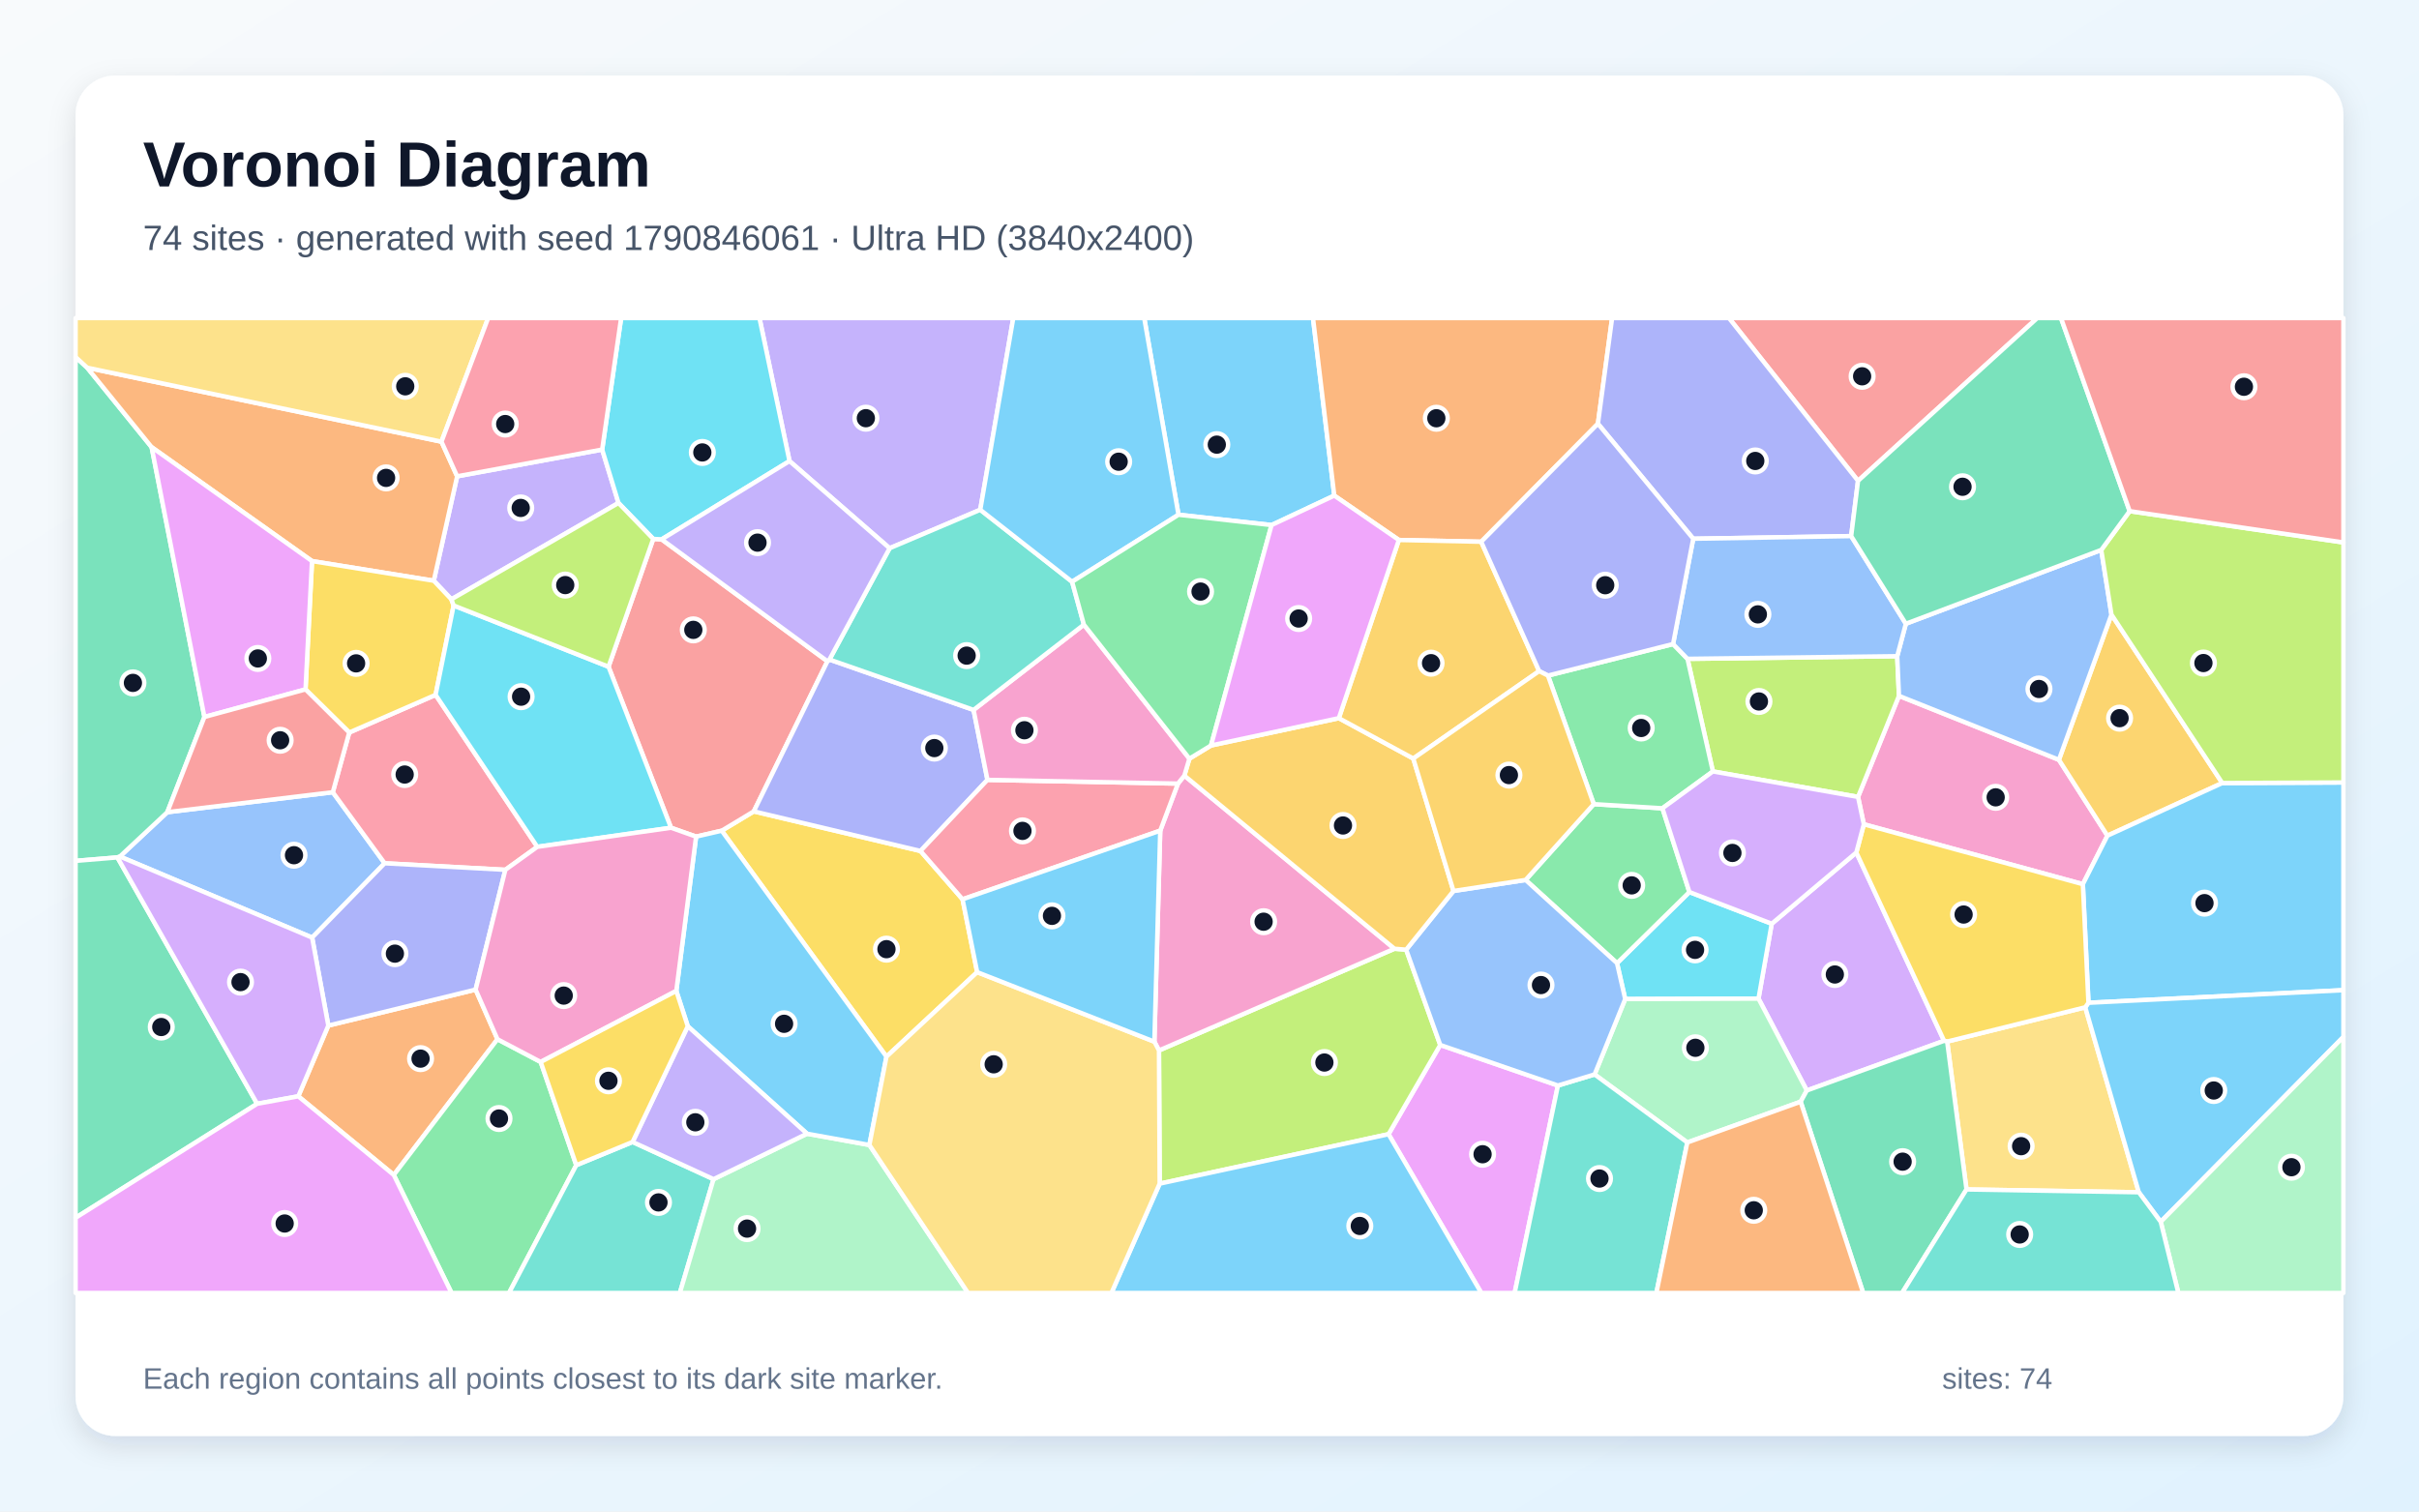
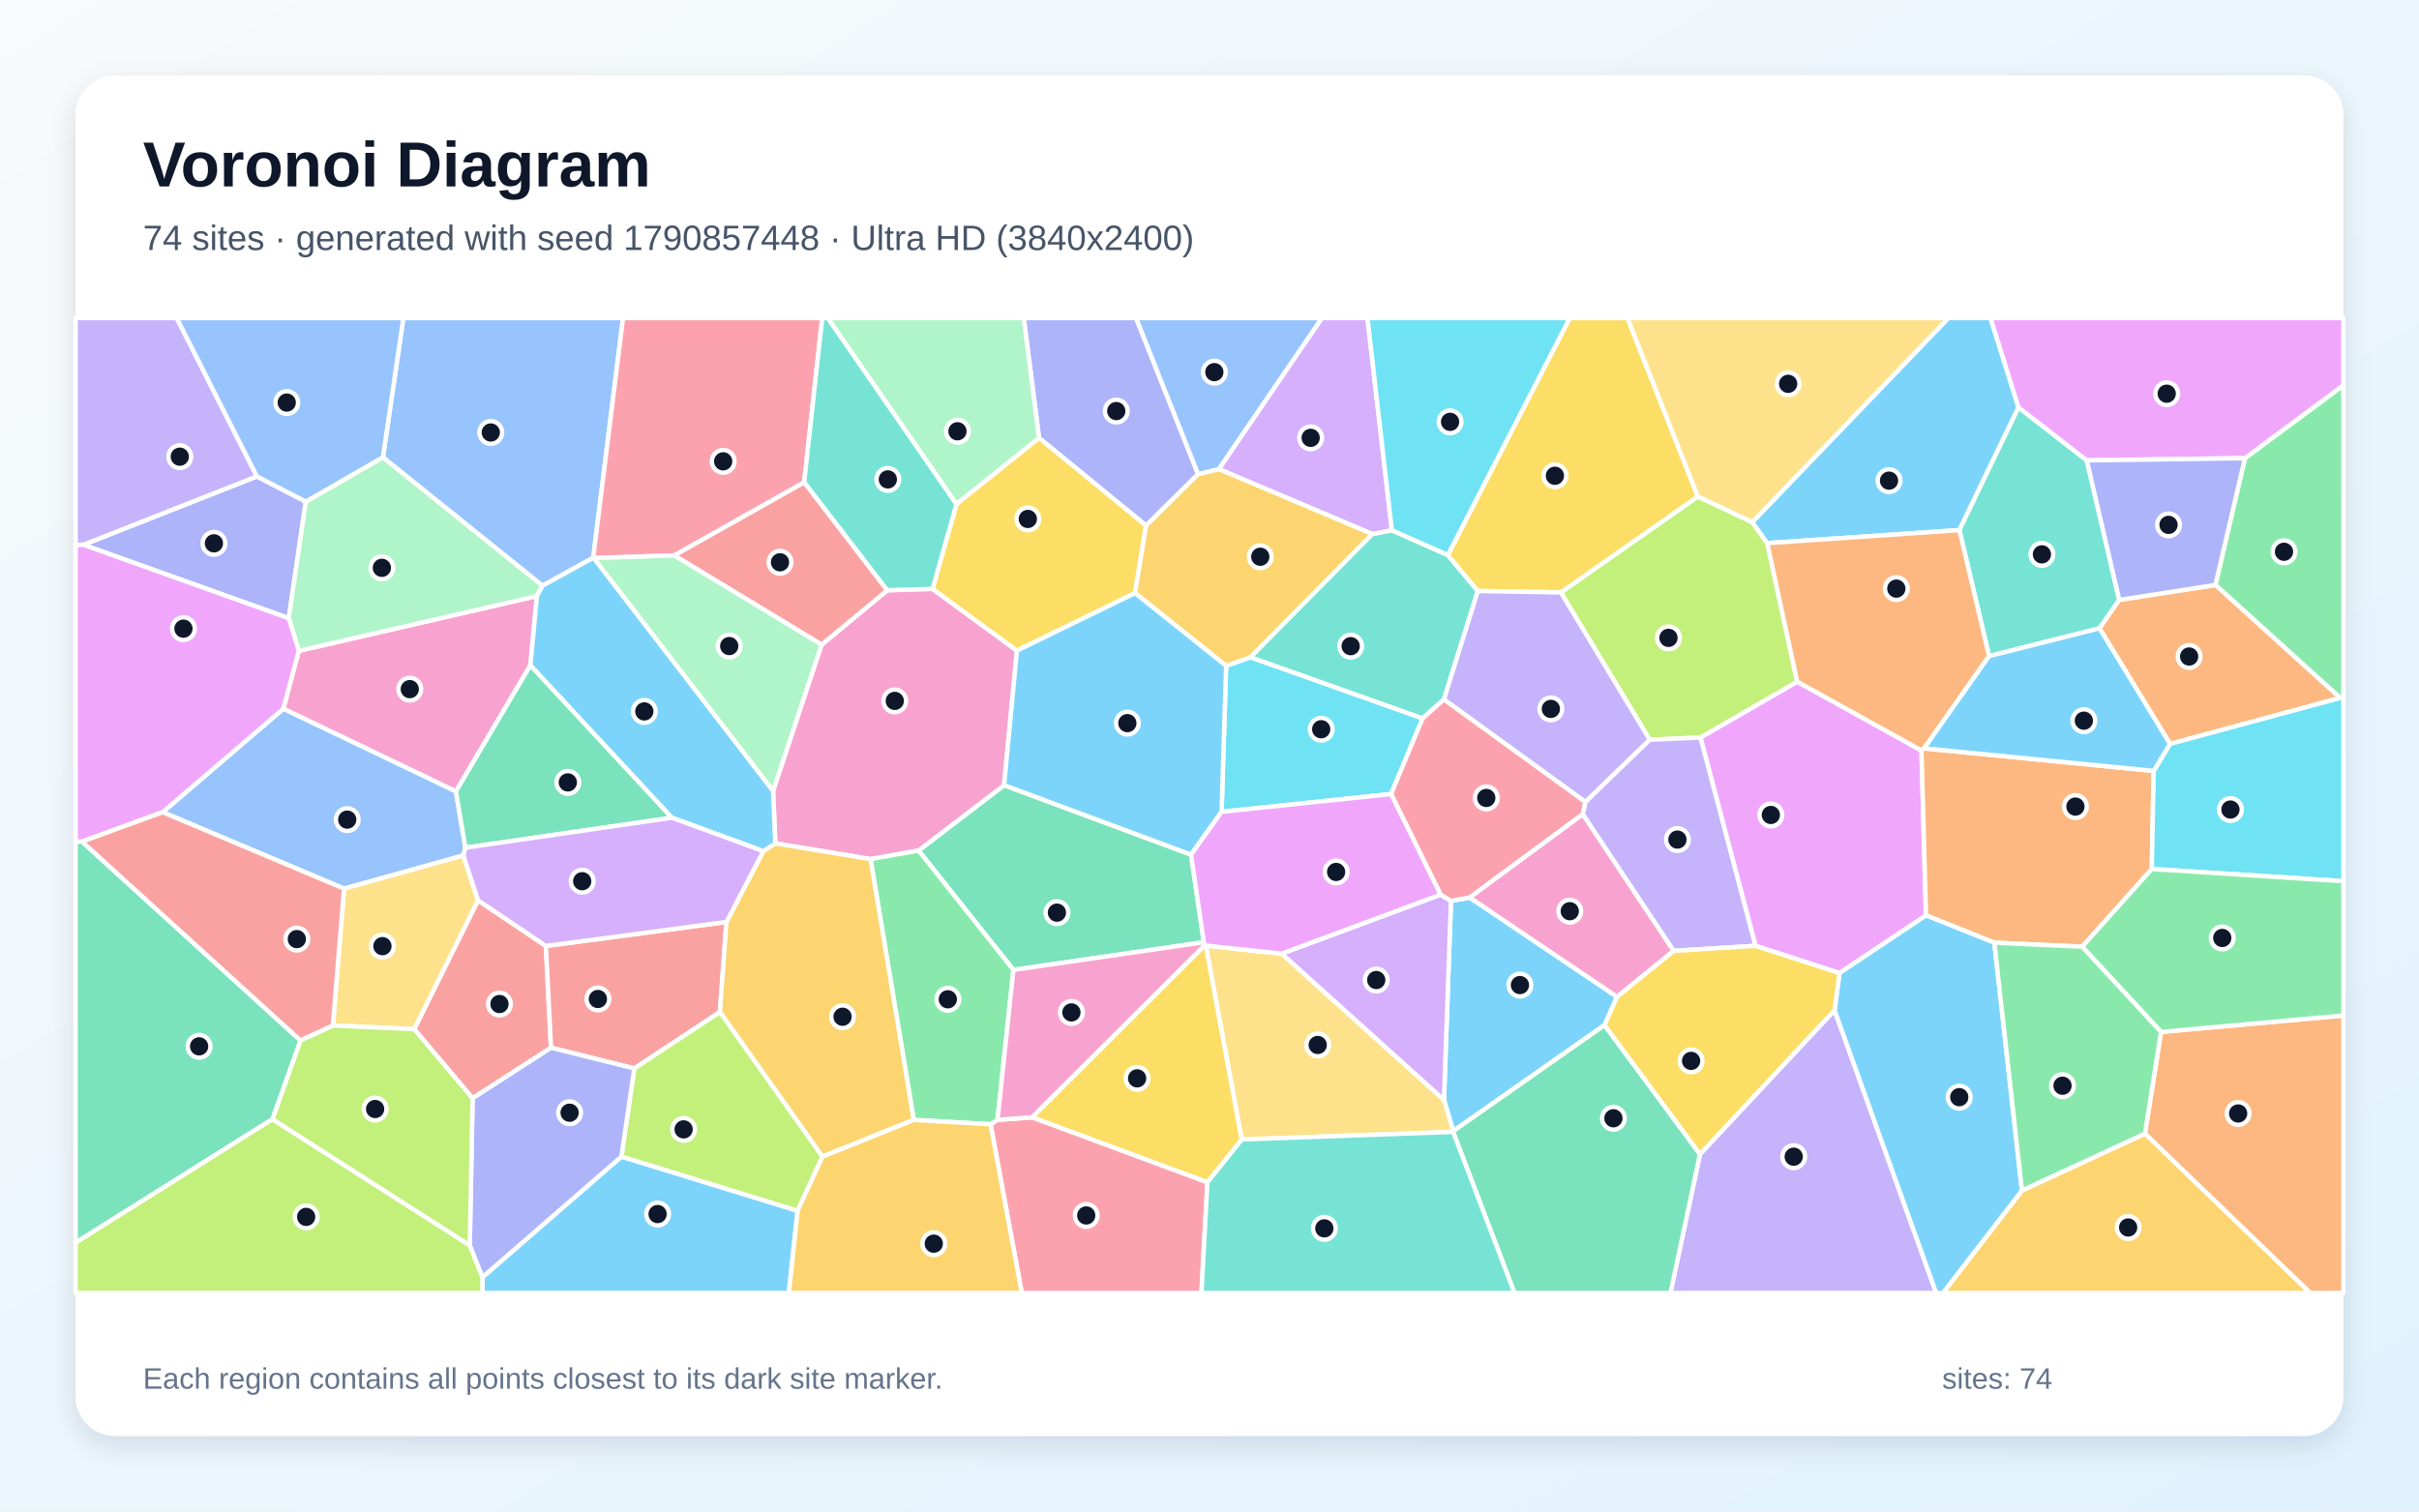
<svg xmlns="http://www.w3.org/2000/svg" width="3840" height="2400" viewBox="0 0 3840 2400" role="img" aria-labelledby="title description">
  <defs>
    <linearGradient id="background" x1="0" y1="0" x2="1" y2="1">
      <stop stop-color="#F8FAFC" />
      <stop offset="1" stop-color="#E0F2FE" />
    </linearGradient>
    <filter id="shadow" x="-5%" y="-5%" width="110%" height="110%">
      <feDropShadow dx="0" dy="15" stdDeviation="22" flood-color="#0F172A" flood-opacity=".12" />
    </filter>
  </defs>
  <rect width="3840" height="2400" fill="url(#background)" />
  <rect x="120" y="120" width="3600" height="2160" rx="63" fill="#FFFFFF" filter="url(#shadow)" />
  <g font-family="Arial, sans-serif">
    <text x="227" y="296" font-size="101" font-weight="700" fill="#0F172A">Voronoi Diagram</text>
-     <text x="227" y="397" font-size="56" fill="#475569">74 sites · generated with seed 1790846061 · Ultra HD (3840x2400)</text>
+     <text x="227" y="397" font-size="56" fill="#475569">74 sites · generated with seed 1790857448 · Ultra HD (3840x2400)</text>
  </g>
  <g stroke="#FFFFFF" stroke-width="7" stroke-linejoin="round">
-     <polygon points="2118.1,786.9 2018.5,833.7 1870.8,817.3 1816.4,505.0 2084.3,505.0" fill="#38BDF8" fill-opacity="0.65" />
-     <polygon points="1556.1,809.4 1412.2,870.5 1253.3,732.1 1205.6,505.0 1608.5,505.0" fill="#A78BFA" fill-opacity="0.65" />
-     <polygon points="3306.4,1403.9 2958.7,1308.8 2949.5,1265.3 3014.5,1104.9 3268.4,1206.4 3345.4,1326.9" fill="#F472B6" fill-opacity="0.65" />
-     <polygon points="473.5,1740.7 521.2,1628.4 755.0,1571.3 789.7,1650.1 625.1,1865.6" fill="#FB923C" fill-opacity="0.65" />
-     <polygon points="1551.2,1543.6 1407.2,1677.8 1145.7,1319.0 1196.6,1288.3 1461.2,1351.2 1528.0,1427.9" fill="#FACC15" fill-opacity="0.65" />
-     <polygon points="625.1,1865.6 789.7,1650.1 858.3,1686.2 914.8,1850.1 808.0,2053.0 716.8,2053.0" fill="#4ADE80" fill-opacity="0.65" />
-     <polygon points="914.8,1850.1 1004.2,1813.2 1132.7,1872.3 1079.2,2053.0 808.0,2053.0" fill="#2DD4BF" fill-opacity="0.65" />
-     <polygon points="528.3,1257.9 610.6,1370.7 495.5,1488.7 190.3,1360.0 265.6,1289.6" fill="#60A5FA" fill-opacity="0.65" />
-     <polygon points="2204.2,1800.9 2286.3,1659.2 2473.1,1723.6 2404.4,2053.0 2351.5,2053.0" fill="#E879F9" fill-opacity="0.65" />
-     <polygon points="138.5,583.9 240.7,710.0 324.5,1138.4 265.6,1289.6 190.3,1360.0 186.4,1361.4 120.0,1366.9 120.0,566.9" fill="#34D399" fill-opacity="0.65" />
-     <polygon points="1313.5,1050.0 1196.6,1288.3 1145.7,1319.0 1105.0,1328.4 1065.2,1314.3 966.0,1058.6 1037.0,855.7 1050.3,856.4" fill="#F87171" fill-opacity="0.65" />
-     <polygon points="1316.7,1047.2 1545.5,1127.2 1567.5,1238.3 1461.2,1351.2 1196.6,1288.3 1313.5,1050.0" fill="#818CF8" fill-opacity="0.65" />
-     <polygon points="3527.7,1243.3 3345.4,1326.9 3268.4,1206.4 3351.8,975.8" fill="#FBBF24" fill-opacity="0.65" />
-     <polygon points="1840.9,1879.4 1839.8,1667.9 2213.6,1506.4 2232.2,1507.9 2286.3,1659.2 2204.2,1800.9" fill="#A3E635" fill-opacity="0.65" />
-     <polygon points="2946.8,1353.6 3086.1,1652.6 2868.2,1731.5 2791.5,1585.6 2812.5,1466.7" fill="#C084FC" fill-opacity="0.65" />
-     <polygon points="554.4,1163.1 691.5,1103.3 852.9,1344.6 802.2,1381.1 610.6,1370.7 528.3,1257.9" fill="#FB7185" fill-opacity="0.65" />
-     <polygon points="2566.9,1529.3 2681.8,1416.4 2812.5,1466.7 2791.5,1585.6 2579.9,1586.3" fill="#22D3EE" fill-opacity="0.65" />
-     <polygon points="2858.4,1749.3 2678.5,1814.0 2531.3,1706.0 2579.9,1586.3 2791.5,1585.6 2868.2,1731.5" fill="#86EFAC" fill-opacity="0.65" />
-     <polygon points="3121.7,1888.6 3091.0,1653.8 3310.2,1599.4 3395.2,1893.1" fill="#FCD34D" fill-opacity="0.65" />
-     <polygon points="3315.3,1592.2 3306.4,1403.9 3345.4,1326.9 3527.7,1243.3 3720.0,1242.4 3720.0,1572.2" fill="#38BDF8" fill-opacity="0.65" />
-     <polygon points="3430.0,1940.0 3395.2,1893.1 3310.2,1599.4 3315.3,1592.2 3720.0,1572.2 3720.0,1646.4" fill="#38BDF8" fill-opacity="0.65" />
-     <polygon points="955.9,713.8 981.8,798.6 716.5,951.6 688.6,922.1 725.7,756.3" fill="#A78BFA" fill-opacity="0.65" />
-     <polygon points="1832.5,1654.0 1841.8,1318.9 1869.9,1244.2 1880.1,1231.5 2213.6,1506.4 1839.8,1667.9" fill="#F472B6" fill-opacity="0.65" />
-     <polygon points="700.8,701.3 725.7,756.3 688.6,922.1 495.3,890.9 240.7,710.0 138.5,583.9" fill="#FB923C" fill-opacity="0.65" />
-     <polygon points="485.0,1094.6 495.3,890.9 688.6,922.1 716.5,951.6 720.1,961.4 691.5,1103.3 554.4,1163.1" fill="#FACC15" fill-opacity="0.65" />
-     <polygon points="2530.0,1276.8 2639.0,1283.4 2681.8,1416.4 2566.9,1529.3 2421.8,1397.2" fill="#4ADE80" fill-opacity="0.65" />
-     <polygon points="2473.1,1723.6 2531.3,1706.0 2678.5,1814.0 2629.4,2053.0 2404.4,2053.0" fill="#2DD4BF" fill-opacity="0.65" />
-     <polygon points="2307.3,1414.7 2421.8,1397.2 2566.9,1529.3 2579.9,1586.3 2531.3,1706.0 2473.1,1723.6 2286.3,1659.2 2232.2,1507.9" fill="#60A5FA" fill-opacity="0.65" />
-     <polygon points="495.3,890.9 485.0,1094.6 324.5,1138.4 240.7,710.0" fill="#E879F9" fill-opacity="0.65" />
-     <polygon points="120.0,1933.6 120.0,1366.9 186.4,1361.4 408.2,1752.6" fill="#34D399" fill-opacity="0.65" />
-     <polygon points="485.0,1094.6 554.4,1163.1 528.3,1257.9 265.6,1289.6 324.5,1138.4" fill="#F87171" fill-opacity="0.65" />
-     <polygon points="802.2,1381.1 755.0,1571.3 521.2,1628.4 495.5,1488.7 610.6,1370.7" fill="#818CF8" fill-opacity="0.65" />
-     <polygon points="1922.4,1183.7 2125.3,1140.3 2243.5,1204.4 2307.3,1414.7 2232.2,1507.9 2213.6,1506.4 1880.1,1231.5 1888.1,1204.6" fill="#FBBF24" fill-opacity="0.65" />
-     <polygon points="2719.1,1224.9 2678.8,1046.1 3011.7,1041.9 3014.5,1104.9 2949.5,1265.3" fill="#A3E635" fill-opacity="0.65" />
-     <polygon points="408.2,1752.6 186.4,1361.4 190.3,1360.0 495.5,1488.7 521.2,1628.4 473.5,1740.7" fill="#C084FC" fill-opacity="0.65" />
-     <polygon points="1869.9,1244.2 1841.8,1318.9 1528.0,1427.9 1461.2,1351.2 1567.5,1238.3" fill="#FB7185" fill-opacity="0.65" />
-     <polygon points="1050.3,856.4 1037.0,855.7 981.8,798.6 955.9,713.8 986.0,505.0 1205.6,505.0 1253.3,732.1" fill="#22D3EE" fill-opacity="0.65" />
-     <polygon points="1132.7,1872.3 1281.1,1800.1 1380.1,1818.0 1536.7,2053.0 1079.2,2053.0" fill="#86EFAC" fill-opacity="0.65" />
-     <polygon points="700.8,701.3 138.5,583.9 120.0,566.9 120.0,505.0 774.9,505.0" fill="#FCD34D" fill-opacity="0.65" />
-     <polygon points="1840.9,1879.4 2204.2,1800.9 2351.5,2053.0 1764.3,2053.0" fill="#38BDF8" fill-opacity="0.65" />
-     <polygon points="1380.1,1818.0 1281.1,1800.1 1091.8,1629.5 1073.6,1573.4 1105.0,1328.4 1145.7,1319.0 1407.2,1677.8" fill="#38BDF8" fill-opacity="0.65" />
-     <polygon points="1091.8,1629.5 1281.1,1800.1 1132.7,1872.3 1004.2,1813.2" fill="#A78BFA" fill-opacity="0.65" />
-     <polygon points="1888.1,1204.6 1880.1,1231.5 1869.9,1244.2 1567.5,1238.3 1545.5,1127.2 1720.6,991.8" fill="#F472B6" fill-opacity="0.65" />
-     <polygon points="2536.6,672.8 2351.3,860.2 2220.6,857.4 2118.1,786.9 2084.3,505.0 2559.1,505.0" fill="#FB923C" fill-opacity="0.65" />
-     <polygon points="3315.3,1592.2 3310.2,1599.4 3091.0,1653.8 3086.1,1652.6 2946.8,1353.6 2958.7,1308.8 3306.4,1403.9" fill="#FACC15" fill-opacity="0.65" />
-     <polygon points="2457.3,1072.7 2655.9,1022.6 2678.8,1046.1 2719.1,1224.9 2639.0,1283.4 2530.0,1276.8" fill="#4ADE80" fill-opacity="0.65" />
-     <polygon points="1701.9,923.7 1720.6,991.8 1545.5,1127.2 1316.7,1047.2 1412.2,870.5 1556.1,809.4" fill="#2DD4BF" fill-opacity="0.65" />
-     <polygon points="3025.4,990.4 3335.6,873.2 3351.8,975.8 3268.4,1206.4 3014.5,1104.9 3011.7,1041.9" fill="#60A5FA" fill-opacity="0.65" />
-     <polygon points="120.0,1933.6 408.2,1752.6 473.5,1740.7 625.1,1865.6 716.8,2053.0 120.0,2053.0" fill="#E879F9" fill-opacity="0.65" />
-     <polygon points="2858.4,1749.3 2868.2,1731.5 3086.1,1652.6 3091.0,1653.8 3121.7,1888.6 3019.4,2053.0 2957.7,2053.0" fill="#34D399" fill-opacity="0.65" />
-     <polygon points="2949.5,763.5 2744.6,505.0 3234.0,505.0" fill="#F87171" fill-opacity="0.65" />
-     <polygon points="2949.5,763.5 2938.6,851.2 2687.9,855.4 2536.6,672.8 2559.1,505.0 2744.6,505.0" fill="#818CF8" fill-opacity="0.65" />
-     <polygon points="2220.6,857.4 2351.3,860.2 2443.3,1065.6 2243.5,1204.4 2125.3,1140.3" fill="#FBBF24" fill-opacity="0.65" />
-     <polygon points="3527.7,1243.3 3351.8,975.8 3335.6,873.2 3380.7,811.6 3720.0,861.3 3720.0,1242.4" fill="#A3E635" fill-opacity="0.65" />
-     <polygon points="2946.8,1353.6 2812.5,1466.7 2681.8,1416.4 2639.0,1283.4 2719.1,1224.9 2949.5,1265.3 2958.7,1308.8" fill="#C084FC" fill-opacity="0.65" />
-     <polygon points="955.9,713.8 725.7,756.3 700.8,701.3 774.9,505.0 986.0,505.0" fill="#FB7185" fill-opacity="0.65" />
-     <polygon points="720.1,961.4 966.0,1058.6 1065.2,1314.3 852.9,1344.6 691.5,1103.3" fill="#22D3EE" fill-opacity="0.65" />
-     <polygon points="3430.0,1940.0 3720.0,1646.4 3720.0,2053.0 3458.0,2053.0" fill="#86EFAC" fill-opacity="0.65" />
-     <polygon points="1380.1,1818.0 1407.2,1677.8 1551.2,1543.6 1832.5,1654.0 1839.8,1667.9 1840.9,1879.4 1764.3,2053.0 1536.7,2053.0" fill="#FCD34D" fill-opacity="0.65" />
-     <polygon points="1841.8,1318.9 1832.5,1654.0 1551.2,1543.6 1528.0,1427.9" fill="#38BDF8" fill-opacity="0.65" />
-     <polygon points="1701.9,923.7 1556.1,809.4 1608.5,505.0 1816.4,505.0 1870.8,817.3" fill="#38BDF8" fill-opacity="0.65" />
-     <polygon points="1316.7,1047.2 1313.5,1050.0 1050.3,856.4 1253.3,732.1 1412.2,870.5" fill="#A78BFA" fill-opacity="0.65" />
-     <polygon points="1073.6,1573.4 858.3,1686.2 789.7,1650.1 755.0,1571.3 802.2,1381.1 852.9,1344.6 1065.2,1314.3 1105.0,1328.4" fill="#F472B6" fill-opacity="0.65" />
-     <polygon points="2678.5,1814.0 2858.4,1749.3 2957.7,2053.0 2629.4,2053.0" fill="#FB923C" fill-opacity="0.65" />
-     <polygon points="1073.6,1573.4 1091.8,1629.5 1004.2,1813.2 914.8,1850.1 858.3,1686.2" fill="#FACC15" fill-opacity="0.65" />
-     <polygon points="1922.4,1183.7 1888.1,1204.6 1720.6,991.8 1701.9,923.7 1870.8,817.3 2018.5,833.7" fill="#4ADE80" fill-opacity="0.65" />
-     <polygon points="3121.7,1888.6 3395.2,1893.1 3430.0,1940.0 3458.0,2053.0 3019.4,2053.0" fill="#2DD4BF" fill-opacity="0.65" />
-     <polygon points="2687.9,855.4 2938.6,851.2 3025.4,990.4 3011.7,1041.9 2678.8,1046.1 2655.9,1022.6" fill="#60A5FA" fill-opacity="0.65" />
-     <polygon points="2220.6,857.4 2125.3,1140.3 1922.4,1183.7 2018.5,833.7 2118.1,786.9" fill="#E879F9" fill-opacity="0.65" />
-     <polygon points="3380.7,811.6 3335.6,873.2 3025.4,990.4 2938.6,851.2 2949.5,763.5 3234.0,505.0 3271.7,505.0" fill="#34D399" fill-opacity="0.65" />
-     <polygon points="3380.7,811.6 3271.7,505.0 3720.0,505.0 3720.0,861.3" fill="#F87171" fill-opacity="0.65" />
-     <polygon points="2687.9,855.4 2655.9,1022.6 2457.3,1072.7 2443.3,1065.6 2351.3,860.2 2536.6,672.8" fill="#818CF8" fill-opacity="0.65" />
-     <polygon points="2443.3,1065.6 2457.3,1072.7 2530.0,1276.8 2421.8,1397.2 2307.3,1414.7 2243.5,1204.4" fill="#FBBF24" fill-opacity="0.65" />
-     <polygon points="720.1,961.4 716.5,951.6 981.8,798.6 1037.0,855.7 966.0,1058.6" fill="#A3E635" fill-opacity="0.65" />
+     <polygon points="2567.0,1582.8 2547.1,1627.7 2306.9,1796.1 2292.2,1746.4 2303.3,1430.4 2333.1,1425.1" fill="#38BDF8" fill-opacity="0.65" />
+     <polygon points="2698.6,1832.6 2912.2,1604.0 3073.6,2053.0 2651.7,2053.0" fill="#A78BFA" fill-opacity="0.65" />
+     <polygon points="474.3,1033.4 852.4,946.3 841.9,1056.5 723.7,1256.7 449.7,1125.4" fill="#F472B6" fill-opacity="0.65" />
+     <polygon points="3404.9,1800.0 3430.5,1638.5 3720.0,1612.4 3720.0,2053.0 3667.3,2053.0" fill="#FB923C" fill-opacity="0.65" />
+     <polygon points="1913.1,1500.2 1914.4,1501.4 1971.3,1809.3 1916.7,1877.4 1638.2,1774.1" fill="#FACC15" fill-opacity="0.65" />
+     <polygon points="3714.6,1108.0 3516.8,928.8 3563.7,727.5 3720.0,611.6 3720.0,1109.2" fill="#4ADE80" fill-opacity="0.65" />
+     <polygon points="2292.2,1110.4 2258.2,1140.8 1984.7,1043.6 2178.3,847.9 2209.5,841.9 2298.3,881.3 2346.0,938.4" fill="#2DD4BF" fill-opacity="0.65" />
+     <polygon points="738.8,1346.0 735.6,1358.3 546.2,1411.0 258.2,1289.6 449.7,1125.4 723.7,1256.7" fill="#60A5FA" fill-opacity="0.65" />
+     <polygon points="2786.7,1501.8 2699.3,1171.0 2852.9,1082.3 3050.2,1191.6 3057.4,1453.5 2920.1,1545.1" fill="#E879F9" fill-opacity="0.65" />
+     <polygon points="1911.0,1496.1 1608.7,1540.0 1458.2,1350.5 1593.9,1246.7 1890.7,1357.0" fill="#34D399" fill-opacity="0.65" />
+     <polygon points="750.2,1743.9 657.5,1634.1 758.8,1429.5 866.5,1502.0 874.7,1663.6" fill="#F87171" fill-opacity="0.65" />
+     <polygon points="132.3,865.0 407.8,756.4 485.4,796.5 458.4,981.6" fill="#818CF8" fill-opacity="0.65" />
+     <polygon points="3209.7,1890.3 3404.9,1800.0 3667.3,2053.0 3084.2,2053.0" fill="#FBBF24" fill-opacity="0.65" />
+     <polygon points="2618.9,1174.6 2477.7,940.7 2695.2,788.3 2781.6,829.0 2805.4,862.4 2852.9,1082.3 2699.3,1171.0" fill="#A3E635" fill-opacity="0.65" />
+     <polygon points="2209.5,841.9 2178.3,847.9 1934.7,744.8 2098.3,505.0 2170.8,505.0" fill="#C084FC" fill-opacity="0.65" />
+     <polygon points="1572.4,1785.2 1583.5,1778.1 1638.2,1774.1 1916.7,1877.4 1907.2,2053.0 1622.0,2053.0" fill="#FB7185" fill-opacity="0.65" />
+     <polygon points="2208.2,1260.8 1939.2,1289.0 1946.4,1057.2 1984.7,1043.6 2258.2,1140.8" fill="#22D3EE" fill-opacity="0.65" />
+     <polygon points="607.9,726.0 861.3,929.9 852.4,946.3 474.3,1033.4 458.4,981.6 485.4,796.5" fill="#86EFAC" fill-opacity="0.65" />
+     <polygon points="1971.3,1809.3 1914.4,1501.4 2034.6,1514.2 2292.2,1746.4 2306.9,1796.1 2306.7,1797.2" fill="#FCD34D" fill-opacity="0.65" />
+     <polygon points="765.7,2028.1 986.5,1836.4 1266.2,1922.4 1252.2,2053.0 765.9,2053.0" fill="#38BDF8" fill-opacity="0.65" />
+     <polygon points="3204.3,646.9 3110.4,841.7 2805.4,862.4 2781.6,829.0 3092.8,505.0 3159.8,505.0" fill="#38BDF8" fill-opacity="0.65" />
+     <polygon points="407.8,756.4 132.3,865.0 120.0,865.2 120.0,505.0 280.6,505.0" fill="#A78BFA" fill-opacity="0.65" />
+     <polygon points="1227.2,1255.6 1304.2,1023.6 1408.5,937.2 1480.3,935.0 1614.3,1033.1 1593.9,1246.7 1458.2,1350.5 1381.9,1364.1 1230.7,1339.1" fill="#F472B6" fill-opacity="0.65" />
+     <polygon points="3418.8,1224.1 3415.8,1379.8 3305.3,1503.2 3165.9,1496.8 3057.4,1453.5 3050.2,1191.6 3054.4,1188.2" fill="#FB923C" fill-opacity="0.65" />
+     <polygon points="2695.2,788.3 2477.7,940.7 2346.0,938.4 2298.3,881.3 2491.8,505.0 2583.5,505.0" fill="#FACC15" fill-opacity="0.65" />
+     <polygon points="1450.5,1778.2 1381.9,1364.1 1458.2,1350.5 1608.7,1540.0 1583.5,1778.1 1572.4,1785.2" fill="#4ADE80" fill-opacity="0.65" />
+     <polygon points="3312.6,731.0 3364.2,952.6 3333.0,997.5 3157.5,1041.8 3110.4,841.7 3204.3,646.9" fill="#2DD4BF" fill-opacity="0.65" />
+     <polygon points="941.7,885.7 861.3,929.9 607.9,726.0 640.3,505.0 989.0,505.0" fill="#60A5FA" fill-opacity="0.65" />
+     <polygon points="3563.7,727.5 3312.6,731.0 3204.3,646.9 3159.8,505.0 3720.0,505.0 3720.0,611.6" fill="#E879F9" fill-opacity="0.65" />
+     <polygon points="2306.7,1797.2 2306.9,1796.1 2547.1,1627.7 2698.6,1832.6 2651.7,2053.0 2404.1,2053.0" fill="#34D399" fill-opacity="0.65" />
+     <polygon points="1153.2,1463.9 1142.8,1607.0 1006.9,1696.5 874.7,1663.6 866.5,1502.0" fill="#F87171" fill-opacity="0.65" />
+     <polygon points="1901.9,752.9 1819.3,834.6 1649.4,695.4 1625.1,505.0 1803.5,505.0" fill="#818CF8" fill-opacity="0.65" />
+     <polygon points="1305.5,1836.5 1142.8,1607.0 1153.2,1463.9 1211.7,1351.5 1230.7,1339.1 1381.9,1364.1 1450.5,1778.2" fill="#FBBF24" fill-opacity="0.65" />
+     <polygon points="1266.2,1922.4 986.5,1836.4 1006.9,1696.5 1142.8,1607.0 1305.5,1836.5" fill="#A3E635" fill-opacity="0.65" />
+     <polygon points="2034.6,1514.2 2286.8,1420.5 2303.3,1430.4 2292.2,1746.4" fill="#C084FC" fill-opacity="0.65" />
+     <polygon points="2286.8,1420.5 2208.2,1260.8 2258.2,1140.8 2292.2,1110.4 2516.9,1273.3 2512.7,1292.8 2333.1,1425.1 2303.3,1430.4" fill="#FB7185" fill-opacity="0.65" />
+     <polygon points="3415.8,1379.8 3418.8,1224.1 3444.9,1180.9 3714.6,1108.0 3720.0,1109.2 3720.0,1399.2" fill="#22D3EE" fill-opacity="0.65" />
+     <polygon points="1649.4,695.4 1518.3,800.6 1314.0,505.0 1625.1,505.0" fill="#86EFAC" fill-opacity="0.65" />
+     <polygon points="528.4,1628.3 546.2,1411.0 735.6,1358.3 758.8,1429.5 657.5,1634.1" fill="#FCD34D" fill-opacity="0.65" />
+     <polygon points="2912.2,1604.0 2920.1,1545.1 3057.4,1453.5 3165.9,1496.8 3209.7,1890.3 3084.2,2053.0 3073.6,2053.0" fill="#38BDF8" fill-opacity="0.65" />
+     <polygon points="1211.7,1351.5 1066.5,1298.4 841.9,1056.5 852.4,946.3 861.3,929.9 941.7,885.7 942.7,886.1 1227.2,1255.6 1230.7,1339.1" fill="#38BDF8" fill-opacity="0.65" />
+     <polygon points="2477.7,940.7 2618.9,1174.6 2516.9,1273.3 2292.2,1110.4 2346.0,938.4" fill="#A78BFA" fill-opacity="0.65" />
+     <polygon points="2512.7,1292.8 2657.0,1509.8 2567.0,1582.8 2333.1,1425.1" fill="#F472B6" fill-opacity="0.65" />
+     <polygon points="3110.4,841.7 3157.5,1041.8 3054.4,1188.2 3050.2,1191.6 2852.9,1082.3 2805.4,862.4" fill="#FB923C" fill-opacity="0.65" />
+     <polygon points="1518.3,800.6 1649.4,695.4 1819.3,834.6 1801.8,941.7 1614.3,1033.1 1480.3,935.0" fill="#FACC15" fill-opacity="0.65" />
+     <polygon points="3430.5,1638.5 3305.3,1503.2 3415.8,1379.8 3720.0,1399.2 3720.0,1612.4" fill="#4ADE80" fill-opacity="0.65" />
+     <polygon points="1916.7,1877.4 1971.3,1809.3 2306.7,1797.2 2404.1,2053.0 1907.2,2053.0" fill="#2DD4BF" fill-opacity="0.65" />
+     <polygon points="607.9,726.0 485.4,796.5 407.8,756.4 280.6,505.0 640.3,505.0" fill="#60A5FA" fill-opacity="0.65" />
+     <polygon points="258.2,1289.6 130.2,1336.3 120.0,1336.7 120.0,865.2 132.3,865.0 458.4,981.6 474.3,1033.4 449.7,1125.4" fill="#E879F9" fill-opacity="0.65" />
+     <polygon points="1066.5,1298.4 738.8,1346.0 723.7,1256.7 841.9,1056.5" fill="#34D399" fill-opacity="0.65" />
+     <polygon points="1070.1,881.9 1276.6,765.6 1408.5,937.2 1304.2,1023.6" fill="#F87171" fill-opacity="0.65" />
+     <polygon points="745.7,1977.6 750.2,1743.9 874.7,1663.6 1006.9,1696.5 986.5,1836.4 765.7,2028.1" fill="#818CF8" fill-opacity="0.65" />
+     <polygon points="1801.8,941.7 1819.3,834.6 1901.9,752.9 1934.7,744.8 2178.3,847.9 1984.7,1043.6 1946.4,1057.2" fill="#FBBF24" fill-opacity="0.65" />
+     <polygon points="432.3,1777.2 476.9,1652.0 528.4,1628.3 657.5,1634.1 750.2,1743.9 745.7,1977.6" fill="#A3E635" fill-opacity="0.65" />
+     <polygon points="1066.5,1298.4 1211.7,1351.5 1153.2,1463.9 866.5,1502.0 758.8,1429.5 735.6,1358.3 738.8,1346.0" fill="#C084FC" fill-opacity="0.65" />
+     <polygon points="1276.6,765.6 1070.1,881.9 942.7,886.1 941.7,885.7 989.0,505.0 1305.2,505.0" fill="#FB7185" fill-opacity="0.65" />
+     <polygon points="2298.3,881.3 2209.5,841.9 2170.8,505.0 2491.8,505.0" fill="#22D3EE" fill-opacity="0.65" />
+     <polygon points="1070.1,881.9 1304.2,1023.6 1227.2,1255.6 942.7,886.1" fill="#86EFAC" fill-opacity="0.65" />
+     <polygon points="2781.6,829.0 2695.2,788.3 2583.5,505.0 3092.8,505.0" fill="#FCD34D" fill-opacity="0.65" />
+     <polygon points="3444.9,1180.9 3418.8,1224.1 3054.4,1188.2 3157.5,1041.8 3333.0,997.5" fill="#38BDF8" fill-opacity="0.65" />
+     <polygon points="1946.4,1057.2 1939.2,1289.0 1890.7,1357.0 1593.9,1246.7 1614.3,1033.1 1801.8,941.7" fill="#38BDF8" fill-opacity="0.65" />
+     <polygon points="2657.0,1509.8 2512.7,1292.8 2516.9,1273.3 2618.9,1174.6 2699.3,1171.0 2786.7,1501.8" fill="#A78BFA" fill-opacity="0.65" />
+     <polygon points="1583.5,1778.1 1608.7,1540.0 1911.0,1496.1 1913.1,1500.2 1638.2,1774.1" fill="#F472B6" fill-opacity="0.65" />
+     <polygon points="3444.9,1180.9 3333.0,997.5 3364.2,952.6 3516.8,928.8 3714.6,1108.0" fill="#FB923C" fill-opacity="0.65" />
+     <polygon points="2547.1,1627.7 2567.0,1582.8 2657.0,1509.8 2786.7,1501.8 2920.1,1545.1 2912.2,1604.0 2698.6,1832.6" fill="#FACC15" fill-opacity="0.65" />
+     <polygon points="3209.7,1890.3 3165.9,1496.8 3305.3,1503.2 3430.5,1638.5 3404.9,1800.0" fill="#4ADE80" fill-opacity="0.65" />
+     <polygon points="1518.3,800.6 1480.3,935.0 1408.5,937.2 1276.6,765.6 1305.2,505.0 1314.0,505.0" fill="#2DD4BF" fill-opacity="0.65" />
+     <polygon points="1934.7,744.8 1901.9,752.9 1803.5,505.0 2098.3,505.0" fill="#60A5FA" fill-opacity="0.65" />
+     <polygon points="2286.8,1420.5 2034.6,1514.2 1914.4,1501.4 1913.1,1500.2 1911.0,1496.1 1890.7,1357.0 1939.2,1289.0 2208.2,1260.8" fill="#E879F9" fill-opacity="0.65" />
+     <polygon points="120.0,1973.2 120.0,1336.7 130.2,1336.3 476.9,1652.0 432.3,1777.2" fill="#34D399" fill-opacity="0.65" />
+     <polygon points="476.9,1652.0 130.2,1336.3 258.2,1289.6 546.2,1411.0 528.4,1628.3" fill="#F87171" fill-opacity="0.65" />
+     <polygon points="3563.7,727.5 3516.8,928.8 3364.2,952.6 3312.6,731.0" fill="#818CF8" fill-opacity="0.65" />
+     <polygon points="1266.2,1922.4 1305.5,1836.5 1450.5,1778.2 1572.4,1785.2 1622.0,2053.0 1252.2,2053.0" fill="#FBBF24" fill-opacity="0.65" />
+     <polygon points="120.0,1973.2 432.3,1777.2 745.7,1977.6 765.7,2028.1 765.9,2053.0 120.0,2053.0" fill="#A3E635" fill-opacity="0.65" />
  </g>
  <g>
-     <circle cx="1931.6" cy="706.0" r="18" fill="#0F172A" stroke="#FFFFFF" stroke-width="7" />
-     <circle cx="1374.5" cy="664.0" r="18" fill="#0F172A" stroke="#FFFFFF" stroke-width="7" />
-     <circle cx="3168.0" cy="1266.0" r="18" fill="#0F172A" stroke="#FFFFFF" stroke-width="7" />
-     <circle cx="667.6" cy="1680.9" r="18" fill="#0F172A" stroke="#FFFFFF" stroke-width="7" />
-     <circle cx="1407.2" cy="1507.1" r="18" fill="#0F172A" stroke="#FFFFFF" stroke-width="7" />
-     <circle cx="792.1" cy="1776.0" r="18" fill="#0F172A" stroke="#FFFFFF" stroke-width="7" />
-     <circle cx="1045.3" cy="1909.2" r="18" fill="#0F172A" stroke="#FFFFFF" stroke-width="7" />
-     <circle cx="466.7" cy="1357.9" r="18" fill="#0F172A" stroke="#FFFFFF" stroke-width="7" />
-     <circle cx="2353.5" cy="1832.7" r="18" fill="#0F172A" stroke="#FFFFFF" stroke-width="7" />
-     <circle cx="211.0" cy="1084.3" r="18" fill="#0F172A" stroke="#FFFFFF" stroke-width="7" />
-     <circle cx="1100.6" cy="1000.1" r="18" fill="#0F172A" stroke="#FFFFFF" stroke-width="7" />
-     <circle cx="1483.2" cy="1187.8" r="18" fill="#0F172A" stroke="#FFFFFF" stroke-width="7" />
-     <circle cx="3364.7" cy="1140.3" r="18" fill="#0F172A" stroke="#FFFFFF" stroke-width="7" />
-     <circle cx="2102.4" cy="1687.1" r="18" fill="#0F172A" stroke="#FFFFFF" stroke-width="7" />
-     <circle cx="2912.7" cy="1547.3" r="18" fill="#0F172A" stroke="#FFFFFF" stroke-width="7" />
-     <circle cx="642.4" cy="1229.8" r="18" fill="#0F172A" stroke="#FFFFFF" stroke-width="7" />
-     <circle cx="2690.8" cy="1508.2" r="18" fill="#0F172A" stroke="#FFFFFF" stroke-width="7" />
-     <circle cx="2691.3" cy="1663.7" r="18" fill="#0F172A" stroke="#FFFFFF" stroke-width="7" />
-     <circle cx="3208.4" cy="1819.9" r="18" fill="#0F172A" stroke="#FFFFFF" stroke-width="7" />
-     <circle cx="3499.5" cy="1434.0" r="18" fill="#0F172A" stroke="#FFFFFF" stroke-width="7" />
-     <circle cx="3514.2" cy="1731.5" r="18" fill="#0F172A" stroke="#FFFFFF" stroke-width="7" />
-     <circle cx="826.6" cy="806.5" r="18" fill="#0F172A" stroke="#FFFFFF" stroke-width="7" />
-     <circle cx="2005.9" cy="1463.5" r="18" fill="#0F172A" stroke="#FFFFFF" stroke-width="7" />
-     <circle cx="612.9" cy="758.8" r="18" fill="#0F172A" stroke="#FFFFFF" stroke-width="7" />
-     <circle cx="565.3" cy="1053.3" r="18" fill="#0F172A" stroke="#FFFFFF" stroke-width="7" />
-     <circle cx="2590.2" cy="1405.8" r="18" fill="#0F172A" stroke="#FFFFFF" stroke-width="7" />
-     <circle cx="2539.1" cy="1871.3" r="18" fill="#0F172A" stroke="#FFFFFF" stroke-width="7" />
-     <circle cx="2446.2" cy="1564.1" r="18" fill="#0F172A" stroke="#FFFFFF" stroke-width="7" />
-     <circle cx="409.3" cy="1045.5" r="18" fill="#0F172A" stroke="#FFFFFF" stroke-width="7" />
-     <circle cx="256.0" cy="1630.7" r="18" fill="#0F172A" stroke="#FFFFFF" stroke-width="7" />
-     <circle cx="444.7" cy="1175.4" r="18" fill="#0F172A" stroke="#FFFFFF" stroke-width="7" />
-     <circle cx="626.9" cy="1514.2" r="18" fill="#0F172A" stroke="#FFFFFF" stroke-width="7" />
-     <circle cx="2131.9" cy="1310.7" r="18" fill="#0F172A" stroke="#FFFFFF" stroke-width="7" />
-     <circle cx="2792.2" cy="1113.8" r="18" fill="#0F172A" stroke="#FFFFFF" stroke-width="7" />
-     <circle cx="381.8" cy="1559.4" r="18" fill="#0F172A" stroke="#FFFFFF" stroke-width="7" />
-     <circle cx="1623.1" cy="1319.3" r="18" fill="#0F172A" stroke="#FFFFFF" stroke-width="7" />
-     <circle cx="1114.9" cy="718.4" r="18" fill="#0F172A" stroke="#FFFFFF" stroke-width="7" />
-     <circle cx="1185.9" cy="1950.8" r="18" fill="#0F172A" stroke="#FFFFFF" stroke-width="7" />
-     <circle cx="643.3" cy="613.4" r="18" fill="#0F172A" stroke="#FFFFFF" stroke-width="7" />
-     <circle cx="2158.6" cy="1946.6" r="18" fill="#0F172A" stroke="#FFFFFF" stroke-width="7" />
-     <circle cx="1244.7" cy="1625.6" r="18" fill="#0F172A" stroke="#FFFFFF" stroke-width="7" />
-     <circle cx="1103.8" cy="1782.0" r="18" fill="#0F172A" stroke="#FFFFFF" stroke-width="7" />
-     <circle cx="1626.2" cy="1159.5" r="18" fill="#0F172A" stroke="#FFFFFF" stroke-width="7" />
-     <circle cx="2280.1" cy="664.1" r="18" fill="#0F172A" stroke="#FFFFFF" stroke-width="7" />
-     <circle cx="3117.1" cy="1452.1" r="18" fill="#0F172A" stroke="#FFFFFF" stroke-width="7" />
-     <circle cx="2605.3" cy="1155.9" r="18" fill="#0F172A" stroke="#FFFFFF" stroke-width="7" />
-     <circle cx="1534.5" cy="1041.0" r="18" fill="#0F172A" stroke="#FFFFFF" stroke-width="7" />
-     <circle cx="3236.7" cy="1094.0" r="18" fill="#0F172A" stroke="#FFFFFF" stroke-width="7" />
-     <circle cx="451.9" cy="1942.7" r="18" fill="#0F172A" stroke="#FFFFFF" stroke-width="7" />
-     <circle cx="3020.3" cy="1844.5" r="18" fill="#0F172A" stroke="#FFFFFF" stroke-width="7" />
-     <circle cx="2956.0" cy="597.5" r="18" fill="#0F172A" stroke="#FFFFFF" stroke-width="7" />
-     <circle cx="2786.4" cy="731.9" r="18" fill="#0F172A" stroke="#FFFFFF" stroke-width="7" />
-     <circle cx="2271.7" cy="1053.0" r="18" fill="#0F172A" stroke="#FFFFFF" stroke-width="7" />
-     <circle cx="3497.8" cy="1052.8" r="18" fill="#0F172A" stroke="#FFFFFF" stroke-width="7" />
-     <circle cx="2750.1" cy="1354.3" r="18" fill="#0F172A" stroke="#FFFFFF" stroke-width="7" />
-     <circle cx="802.0" cy="673.3" r="18" fill="#0F172A" stroke="#FFFFFF" stroke-width="7" />
-     <circle cx="827.2" cy="1106.2" r="18" fill="#0F172A" stroke="#FFFFFF" stroke-width="7" />
-     <circle cx="3637.5" cy="1853.3" r="18" fill="#0F172A" stroke="#FFFFFF" stroke-width="7" />
-     <circle cx="1577.4" cy="1689.9" r="18" fill="#0F172A" stroke="#FFFFFF" stroke-width="7" />
-     <circle cx="1669.9" cy="1454.2" r="18" fill="#0F172A" stroke="#FFFFFF" stroke-width="7" />
-     <circle cx="1775.8" cy="733.1" r="18" fill="#0F172A" stroke="#FFFFFF" stroke-width="7" />
-     <circle cx="1202.5" cy="861.6" r="18" fill="#0F172A" stroke="#FFFFFF" stroke-width="7" />
-     <circle cx="894.9" cy="1580.8" r="18" fill="#0F172A" stroke="#FFFFFF" stroke-width="7" />
-     <circle cx="2784.0" cy="1921.7" r="18" fill="#0F172A" stroke="#FFFFFF" stroke-width="7" />
-     <circle cx="965.9" cy="1716.1" r="18" fill="#0F172A" stroke="#FFFFFF" stroke-width="7" />
-     <circle cx="1905.8" cy="939.3" r="18" fill="#0F172A" stroke="#FFFFFF" stroke-width="7" />
-     <circle cx="3206.1" cy="1960.1" r="18" fill="#0F172A" stroke="#FFFFFF" stroke-width="7" />
-     <circle cx="2790.5" cy="975.5" r="18" fill="#0F172A" stroke="#FFFFFF" stroke-width="7" />
-     <circle cx="2061.5" cy="982.1" r="18" fill="#0F172A" stroke="#FFFFFF" stroke-width="7" />
-     <circle cx="3115.4" cy="772.9" r="18" fill="#0F172A" stroke="#FFFFFF" stroke-width="7" />
-     <circle cx="3562.1" cy="614.1" r="18" fill="#0F172A" stroke="#FFFFFF" stroke-width="7" />
-     <circle cx="2548.2" cy="929.2" r="18" fill="#0F172A" stroke="#FFFFFF" stroke-width="7" />
-     <circle cx="2395.3" cy="1230.7" r="18" fill="#0F172A" stroke="#FFFFFF" stroke-width="7" />
-     <circle cx="897.3" cy="929.0" r="18" fill="#0F172A" stroke="#FFFFFF" stroke-width="7" />
+     <circle cx="2412.8" cy="1564.1" r="18" fill="#0F172A" stroke="#FFFFFF" stroke-width="7" />
+     <circle cx="2847.4" cy="1836.6" r="18" fill="#0F172A" stroke="#FFFFFF" stroke-width="7" />
+     <circle cx="650.5" cy="1094.2" r="18" fill="#0F172A" stroke="#FFFFFF" stroke-width="7" />
+     <circle cx="3552.9" cy="1768.0" r="18" fill="#0F172A" stroke="#FFFFFF" stroke-width="7" />
+     <circle cx="1805.1" cy="1712.2" r="18" fill="#0F172A" stroke="#FFFFFF" stroke-width="7" />
+     <circle cx="3625.7" cy="876.1" r="18" fill="#0F172A" stroke="#FFFFFF" stroke-width="7" />
+     <circle cx="2144.1" cy="1026.0" r="18" fill="#0F172A" stroke="#FFFFFF" stroke-width="7" />
+     <circle cx="551.2" cy="1301.4" r="18" fill="#0F172A" stroke="#FFFFFF" stroke-width="7" />
+     <circle cx="2811.1" cy="1294.0" r="18" fill="#0F172A" stroke="#FFFFFF" stroke-width="7" />
+     <circle cx="1677.8" cy="1449.1" r="18" fill="#0F172A" stroke="#FFFFFF" stroke-width="7" />
+     <circle cx="792.9" cy="1594.2" r="18" fill="#0F172A" stroke="#FFFFFF" stroke-width="7" />
+     <circle cx="339.6" cy="862.7" r="18" fill="#0F172A" stroke="#FFFFFF" stroke-width="7" />
+     <circle cx="3378.3" cy="1949.0" r="18" fill="#0F172A" stroke="#FFFFFF" stroke-width="7" />
+     <circle cx="2648.6" cy="1012.8" r="18" fill="#0F172A" stroke="#FFFFFF" stroke-width="7" />
+     <circle cx="2080.6" cy="695.2" r="18" fill="#0F172A" stroke="#FFFFFF" stroke-width="7" />
+     <circle cx="1724.3" cy="1929.9" r="18" fill="#0F172A" stroke="#FFFFFF" stroke-width="7" />
+     <circle cx="2097.3" cy="1157.9" r="18" fill="#0F172A" stroke="#FFFFFF" stroke-width="7" />
+     <circle cx="606.2" cy="901.6" r="18" fill="#0F172A" stroke="#FFFFFF" stroke-width="7" />
+     <circle cx="2091.8" cy="1659.2" r="18" fill="#0F172A" stroke="#FFFFFF" stroke-width="7" />
+     <circle cx="1043.9" cy="1927.7" r="18" fill="#0F172A" stroke="#FFFFFF" stroke-width="7" />
+     <circle cx="2998.7" cy="763.2" r="18" fill="#0F172A" stroke="#FFFFFF" stroke-width="7" />
+     <circle cx="285.4" cy="725.1" r="18" fill="#0F172A" stroke="#FFFFFF" stroke-width="7" />
+     <circle cx="1420.4" cy="1112.9" r="18" fill="#0F172A" stroke="#FFFFFF" stroke-width="7" />
+     <circle cx="3294.6" cy="1280.7" r="18" fill="#0F172A" stroke="#FFFFFF" stroke-width="7" />
+     <circle cx="2468.3" cy="755.4" r="18" fill="#0F172A" stroke="#FFFFFF" stroke-width="7" />
+     <circle cx="1504.6" cy="1586.7" r="18" fill="#0F172A" stroke="#FFFFFF" stroke-width="7" />
+     <circle cx="3241.4" cy="880.2" r="18" fill="#0F172A" stroke="#FFFFFF" stroke-width="7" />
+     <circle cx="779.1" cy="686.7" r="18" fill="#0F172A" stroke="#FFFFFF" stroke-width="7" />
+     <circle cx="3439.5" cy="625.1" r="18" fill="#0F172A" stroke="#FFFFFF" stroke-width="7" />
+     <circle cx="2561.2" cy="1775.6" r="18" fill="#0F172A" stroke="#FFFFFF" stroke-width="7" />
+     <circle cx="949.1" cy="1586.2" r="18" fill="#0F172A" stroke="#FFFFFF" stroke-width="7" />
+     <circle cx="1772.0" cy="652.7" r="18" fill="#0F172A" stroke="#FFFFFF" stroke-width="7" />
+     <circle cx="1337.5" cy="1614.4" r="18" fill="#0F172A" stroke="#FFFFFF" stroke-width="7" />
+     <circle cx="1085.2" cy="1793.2" r="18" fill="#0F172A" stroke="#FFFFFF" stroke-width="7" />
+     <circle cx="2184.7" cy="1556.1" r="18" fill="#0F172A" stroke="#FFFFFF" stroke-width="7" />
+     <circle cx="2359.4" cy="1267.0" r="18" fill="#0F172A" stroke="#FFFFFF" stroke-width="7" />
+     <circle cx="3540.7" cy="1285.4" r="18" fill="#0F172A" stroke="#FFFFFF" stroke-width="7" />
+     <circle cx="1519.9" cy="684.8" r="18" fill="#0F172A" stroke="#FFFFFF" stroke-width="7" />
+     <circle cx="607.1" cy="1502.3" r="18" fill="#0F172A" stroke="#FFFFFF" stroke-width="7" />
+     <circle cx="3110.2" cy="1742.1" r="18" fill="#0F172A" stroke="#FFFFFF" stroke-width="7" />
+     <circle cx="1022.8" cy="1129.6" r="18" fill="#0F172A" stroke="#FFFFFF" stroke-width="7" />
+     <circle cx="2461.9" cy="1125.6" r="18" fill="#0F172A" stroke="#FFFFFF" stroke-width="7" />
+     <circle cx="2491.9" cy="1446.8" r="18" fill="#0F172A" stroke="#FFFFFF" stroke-width="7" />
+     <circle cx="3010.3" cy="934.6" r="18" fill="#0F172A" stroke="#FFFFFF" stroke-width="7" />
+     <circle cx="1631.6" cy="824.0" r="18" fill="#0F172A" stroke="#FFFFFF" stroke-width="7" />
+     <circle cx="3527.7" cy="1489.3" r="18" fill="#0F172A" stroke="#FFFFFF" stroke-width="7" />
+     <circle cx="2102.3" cy="1950.4" r="18" fill="#0F172A" stroke="#FFFFFF" stroke-width="7" />
+     <circle cx="455.2" cy="639.2" r="18" fill="#0F172A" stroke="#FFFFFF" stroke-width="7" />
+     <circle cx="291.2" cy="998.2" r="18" fill="#0F172A" stroke="#FFFFFF" stroke-width="7" />
+     <circle cx="901.4" cy="1242.3" r="18" fill="#0F172A" stroke="#FFFFFF" stroke-width="7" />
+     <circle cx="1238.2" cy="892.8" r="18" fill="#0F172A" stroke="#FFFFFF" stroke-width="7" />
+     <circle cx="904.2" cy="1766.8" r="18" fill="#0F172A" stroke="#FFFFFF" stroke-width="7" />
+     <circle cx="2000.6" cy="884.0" r="18" fill="#0F172A" stroke="#FFFFFF" stroke-width="7" />
+     <circle cx="595.5" cy="1760.9" r="18" fill="#0F172A" stroke="#FFFFFF" stroke-width="7" />
+     <circle cx="924.2" cy="1399.2" r="18" fill="#0F172A" stroke="#FFFFFF" stroke-width="7" />
+     <circle cx="1148.0" cy="732.5" r="18" fill="#0F172A" stroke="#FFFFFF" stroke-width="7" />
+     <circle cx="2301.9" cy="669.8" r="18" fill="#0F172A" stroke="#FFFFFF" stroke-width="7" />
+     <circle cx="1157.6" cy="1025.8" r="18" fill="#0F172A" stroke="#FFFFFF" stroke-width="7" />
+     <circle cx="2838.6" cy="609.4" r="18" fill="#0F172A" stroke="#FFFFFF" stroke-width="7" />
+     <circle cx="3308.0" cy="1144.3" r="18" fill="#0F172A" stroke="#FFFFFF" stroke-width="7" />
+     <circle cx="1789.6" cy="1148.2" r="18" fill="#0F172A" stroke="#FFFFFF" stroke-width="7" />
+     <circle cx="2662.8" cy="1333.1" r="18" fill="#0F172A" stroke="#FFFFFF" stroke-width="7" />
+     <circle cx="1700.8" cy="1607.5" r="18" fill="#0F172A" stroke="#FFFFFF" stroke-width="7" />
+     <circle cx="3475.1" cy="1042.4" r="18" fill="#0F172A" stroke="#FFFFFF" stroke-width="7" />
+     <circle cx="2684.5" cy="1684.5" r="18" fill="#0F172A" stroke="#FFFFFF" stroke-width="7" />
+     <circle cx="3274.1" cy="1723.9" r="18" fill="#0F172A" stroke="#FFFFFF" stroke-width="7" />
+     <circle cx="1409.4" cy="761.2" r="18" fill="#0F172A" stroke="#FFFFFF" stroke-width="7" />
+     <circle cx="1927.7" cy="590.9" r="18" fill="#0F172A" stroke="#FFFFFF" stroke-width="7" />
+     <circle cx="2121.0" cy="1384.5" r="18" fill="#0F172A" stroke="#FFFFFF" stroke-width="7" />
+     <circle cx="316.1" cy="1661.4" r="18" fill="#0F172A" stroke="#FFFFFF" stroke-width="7" />
+     <circle cx="471.2" cy="1491.1" r="18" fill="#0F172A" stroke="#FFFFFF" stroke-width="7" />
+     <circle cx="3442.4" cy="833.4" r="18" fill="#0F172A" stroke="#FFFFFF" stroke-width="7" />
+     <circle cx="1482.3" cy="1974.7" r="18" fill="#0F172A" stroke="#FFFFFF" stroke-width="7" />
+     <circle cx="486.0" cy="1932.2" r="18" fill="#0F172A" stroke="#FFFFFF" stroke-width="7" />
  </g>
  <g font-family="Arial, sans-serif" font-size="47" fill="#64748B">
    <text x="227" y="2205">Each region contains all points closest to its dark site marker.</text>
    <text x="3083" y="2205">sites: 74</text>
  </g>
</svg>
